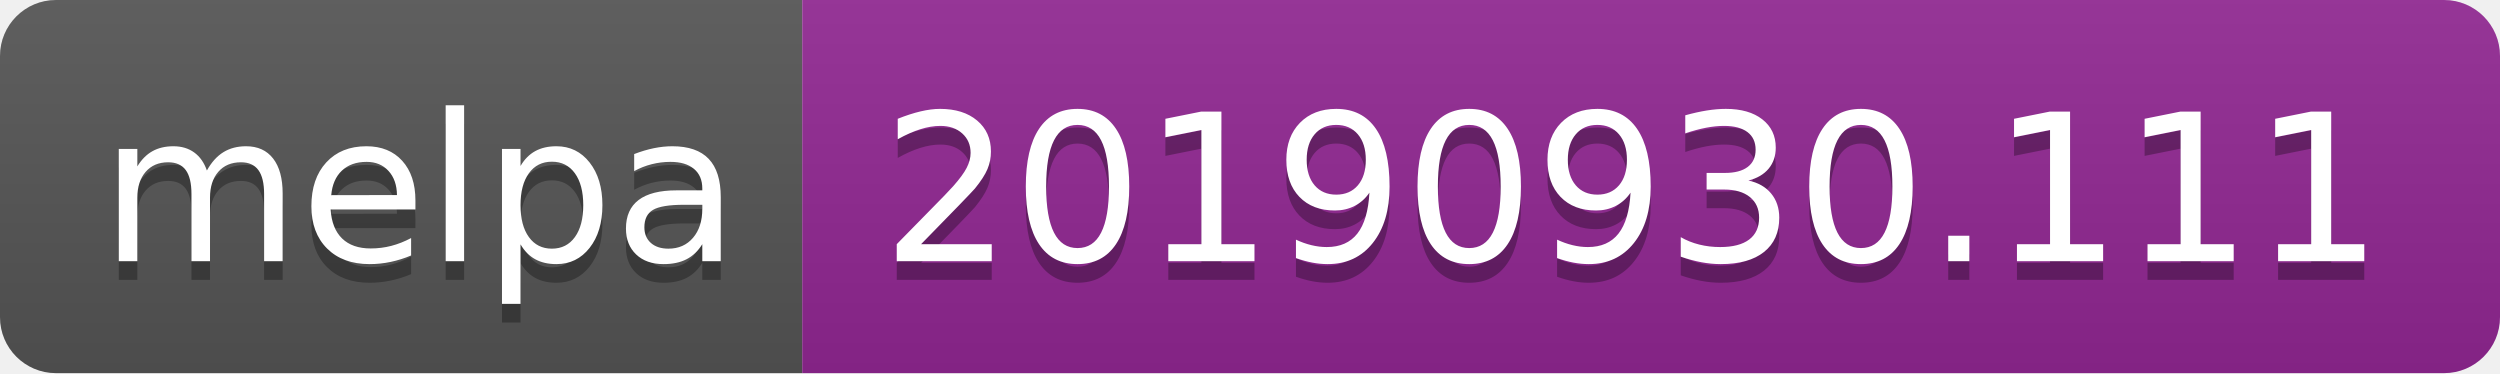
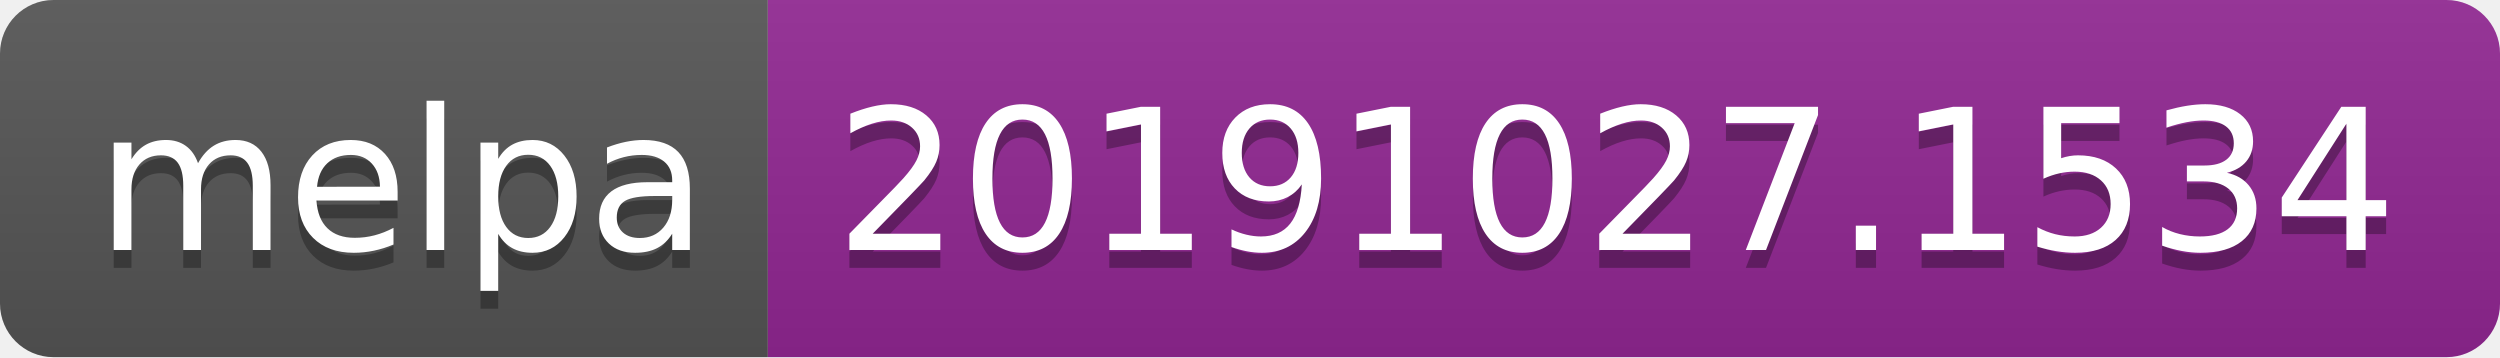
- <svg xmlns="http://www.w3.org/2000/svg" width="134" height="20">
+ <svg xmlns="http://www.w3.org/2000/svg" width="140" height="20">
  <linearGradient id="b" x2="0" y2="100%">
    <stop offset="0" stop-color="#bbb" stop-opacity=".1" />
    <stop offset="1" stop-opacity=".1" />
  </linearGradient>
  <clipPath id="a">
-     <rect width="134" height="20" rx="3" fill="#fff" />
+     <rect width="140" height="20" rx="3" fill="#fff" />
  </clipPath>
  <g clip-path="url(#a)">
    <path fill="#555" d="M0 0h43v20H0z" />
-     <path fill="#922793" d="M43 0h91v20H43z" />
-     <path fill="url(#b)" d="M0 0h134v20H0z" />
+     <path fill="#922793" d="M43 0h97v20H43z" />
+     <path fill="url(#b)" d="M0 0h140v20H0z" />
  </g>
  <g fill="#fff" text-anchor="middle" font-family="DejaVu Sans,Verdana,Geneva,sans-serif" font-size="110">
    <text x="225" y="150" fill="#010101" fill-opacity=".3" transform="scale(.1)" textLength="330">melpa</text>
    <text x="225" y="140" transform="scale(.1)" textLength="330">melpa</text>
-     <text x="875" y="150" fill="#010101" fill-opacity=".3" transform="scale(.1)" textLength="810">20190930.111</text>
-     <text x="875" y="140" transform="scale(.1)" textLength="810">20190930.111</text>
+     <text x="905" y="150" fill="#010101" fill-opacity=".3" transform="scale(.1)" textLength="870">20191027.1534</text>
+     <text x="905" y="140" transform="scale(.1)" textLength="870">20191027.1534</text>
  </g>
</svg>
